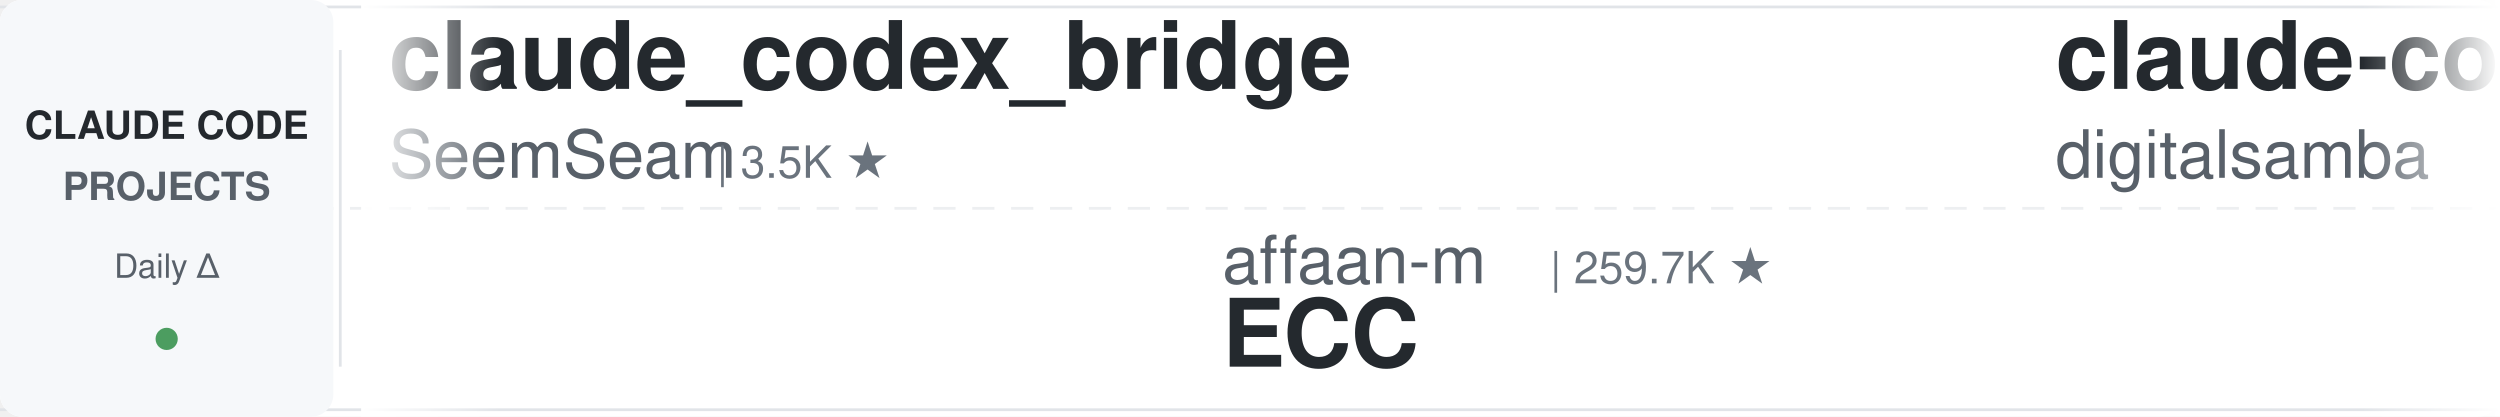
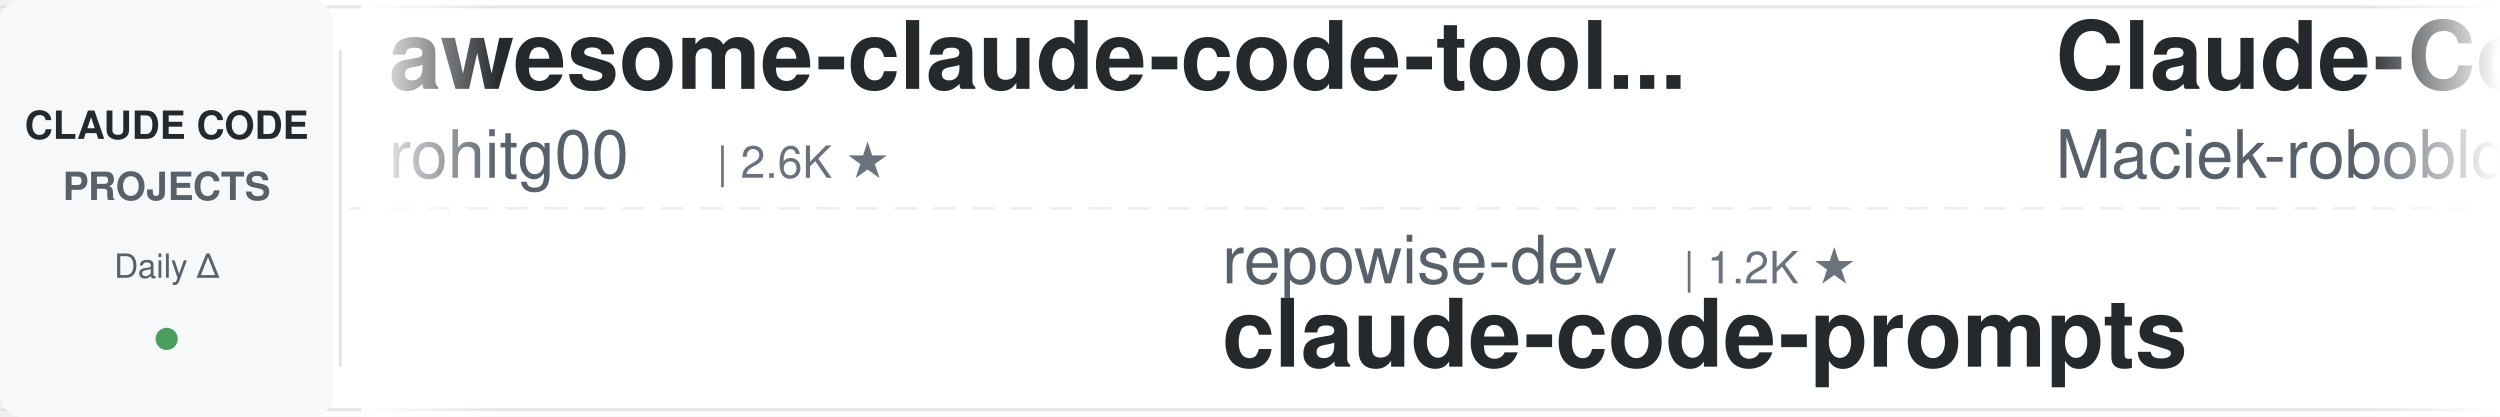
<svg xmlns="http://www.w3.org/2000/svg" width="900" height="150">
  <defs>
    <linearGradient id="leftFade" x1="0%" y1="0%" x2="100%" y2="0%">
      <stop offset="0%" style="stop-color:#ffffff;stop-opacity:1" />
      <stop offset="100%" style="stop-color:#ffffff;stop-opacity:0" />
    </linearGradient>
    <linearGradient id="rightFade" x1="0%" y1="0%" x2="100%" y2="0%">
      <stop offset="0%" style="stop-color:#ffffff;stop-opacity:0" />
      <stop offset="100%" style="stop-color:#ffffff;stop-opacity:1" />
    </linearGradient>
  </defs>
  <rect width="900" height="150" fill="#ffffff" rx="8" />
  <rect x="0" y="2" width="900" height="1" fill="#e1e4e8" />
  <rect x="0" y="147" width="900" height="1" fill="#e1e4e8" />
  <line x1="0" y1="75" x2="900" y2="75" stroke="#e1e4e8" stroke-width="1" stroke-dasharray="8 6" opacity="0.6" />
  <rect x="0" y="0" width="120" height="150" fill="#f6f8fa" rx="8" />
  <text x="60" y="50" font-family="-apple-system, BlinkMacSystemFont, 'Segoe UI', Helvetica, Arial, sans-serif" font-size="14" font-weight="600" fill="#24292e" text-anchor="middle">CLAUDE CODE</text>
  <text x="60" y="72" font-family="-apple-system, BlinkMacSystemFont, 'Segoe UI', Helvetica, Arial, sans-serif" font-size="14" font-weight="600" fill="#586069" text-anchor="middle">PROJECTS</text>
  <text x="60" y="100" font-family="-apple-system, BlinkMacSystemFont, 'Segoe UI', Helvetica, Arial, sans-serif" font-size="12" font-weight="500" fill="#586069" text-anchor="middle">Daily Δ</text>
  <circle cx="60" cy="122" r="4" fill="#22863a" opacity="0.8" />
  <rect x="122" y="18" width="1" height="114" fill="#e1e4e8" />
  <clipPath id="tickerClip">
    <rect x="130" y="0" width="770" height="150" />
  </clipPath>
  <g clip-path="url(#tickerClip)">
    <g id="tickerItems">
      <animateTransform attributeName="transform" attributeType="XML" type="translate" from="0 0" to="-3000 0" dur="54s" repeatCount="indefinite" />
      <g transform="translate(0, 0)">
-         <text x="140" y="32" font-family="-apple-system, BlinkMacSystemFont, 'Segoe UI', Helvetica, Arial, sans-serif" font-size="34" font-weight="600" fill="#24292e">claude_codex_bridge</text>
-         <text x="140" y="64" font-family="-apple-system, BlinkMacSystemFont, 'Segoe UI', Helvetica, Arial, sans-serif" font-size="24" font-weight="400" fill="#586069">SeemSeam</text>
-         <text x="258" y="64" font-family="-apple-system, BlinkMacSystemFont, 'Segoe UI', Helvetica, Arial, sans-serif" font-size="16" font-weight="500" fill="#6a737d">| 3.5K ★</text>
+         <text x="140" y="32" font-family="-apple-system, BlinkMacSystemFont, 'Segoe UI', Helvetica, Arial, sans-serif" font-size="34" font-weight="600" fill="#24292e">awesome-claude-code-tool...</text>
+         <text x="140" y="64" font-family="-apple-system, BlinkMacSystemFont, 'Segoe UI', Helvetica, Arial, sans-serif" font-size="24" font-weight="400" fill="#586069">rohitg00</text>
+         <text x="258" y="64" font-family="-apple-system, BlinkMacSystemFont, 'Segoe UI', Helvetica, Arial, sans-serif" font-size="16" font-weight="500" fill="#6a737d">| 2.6K ★</text>
      </g>
      <g transform="translate(300, 0)">
-         <text x="140" y="102" font-family="-apple-system, BlinkMacSystemFont, 'Segoe UI', Helvetica, Arial, sans-serif" font-size="24" font-weight="400" fill="#586069">affaan-m</text>
-         <text x="258" y="102" font-family="-apple-system, BlinkMacSystemFont, 'Segoe UI', Helvetica, Arial, sans-serif" font-size="16" font-weight="500" fill="#6a737d">| 259.7K ★</text>
-         <text x="140" y="132" font-family="-apple-system, BlinkMacSystemFont, 'Segoe UI', Helvetica, Arial, sans-serif" font-size="34" font-weight="600" fill="#24292e">ECC</text>
+         <text x="140" y="102" font-family="-apple-system, BlinkMacSystemFont, 'Segoe UI', Helvetica, Arial, sans-serif" font-size="24" font-weight="400" fill="#586069">repowise-dev</text>
+         <text x="306" y="102" font-family="-apple-system, BlinkMacSystemFont, 'Segoe UI', Helvetica, Arial, sans-serif" font-size="16" font-weight="500" fill="#6a737d">| 1.2K ★</text>
+         <text x="140" y="132" font-family="-apple-system, BlinkMacSystemFont, 'Segoe UI', Helvetica, Arial, sans-serif" font-size="34" font-weight="600" fill="#24292e">claude-code-prompts</text>
      </g>
      <g transform="translate(600, 0)">
-         <text x="140" y="32" font-family="-apple-system, BlinkMacSystemFont, 'Segoe UI', Helvetica, Arial, sans-serif" font-size="34" font-weight="600" fill="#24292e">claude-code-video-toolki...</text>
-         <text x="140" y="64" font-family="-apple-system, BlinkMacSystemFont, 'Segoe UI', Helvetica, Arial, sans-serif" font-size="24" font-weight="400" fill="#586069">digitalsamba</text>
-         <text x="306" y="64" font-family="-apple-system, BlinkMacSystemFont, 'Segoe UI', Helvetica, Arial, sans-serif" font-size="16" font-weight="500" fill="#6a737d">| 2.1K ★</text>
+         <text x="140" y="32" font-family="-apple-system, BlinkMacSystemFont, 'Segoe UI', Helvetica, Arial, sans-serif" font-size="34" font-weight="600" fill="#24292e">Claude-Code-Usage-Monito...</text>
+         <text x="140" y="64" font-family="-apple-system, BlinkMacSystemFont, 'Segoe UI', Helvetica, Arial, sans-serif" font-size="24" font-weight="400" fill="#586069">Maciek-roboblog</text>
+         <text x="342" y="64" font-family="-apple-system, BlinkMacSystemFont, 'Segoe UI', Helvetica, Arial, sans-serif" font-size="16" font-weight="500" fill="#6a737d">| 8.7K ★</text>
      </g>
      <g transform="translate(900, 0)">
-         <text x="140" y="102" font-family="-apple-system, BlinkMacSystemFont, 'Segoe UI', Helvetica, Arial, sans-serif" font-size="24" font-weight="400" fill="#586069">frankbria</text>
-         <text x="270" y="102" font-family="-apple-system, BlinkMacSystemFont, 'Segoe UI', Helvetica, Arial, sans-serif" font-size="16" font-weight="500" fill="#6a737d">| 9.6K ★</text>
-         <text x="140" y="132" font-family="-apple-system, BlinkMacSystemFont, 'Segoe UI', Helvetica, Arial, sans-serif" font-size="34" font-weight="600" fill="#24292e">ralph-claude-code</text>
+         <text x="140" y="102" font-family="-apple-system, BlinkMacSystemFont, 'Segoe UI', Helvetica, Arial, sans-serif" font-size="24" font-weight="400" fill="#586069">Cranot</text>
+         <text x="234" y="102" font-family="-apple-system, BlinkMacSystemFont, 'Segoe UI', Helvetica, Arial, sans-serif" font-size="16" font-weight="500" fill="#6a737d">| 2.9K ★</text>
+         <text x="140" y="132" font-family="-apple-system, BlinkMacSystemFont, 'Segoe UI', Helvetica, Arial, sans-serif" font-size="34" font-weight="600" fill="#24292e">claude-code-guide</text>
      </g>
      <g transform="translate(1200, 0)">
-         <text x="140" y="32" font-family="-apple-system, BlinkMacSystemFont, 'Segoe UI', Helvetica, Arial, sans-serif" font-size="34" font-weight="600" fill="#24292e">awesome-claude-code-plug...</text>
-         <text x="140" y="64" font-family="-apple-system, BlinkMacSystemFont, 'Segoe UI', Helvetica, Arial, sans-serif" font-size="24" font-weight="400" fill="#586069">ccplugins</text>
-         <text x="270" y="64" font-family="-apple-system, BlinkMacSystemFont, 'Segoe UI', Helvetica, Arial, sans-serif" font-size="16" font-weight="500" fill="#6a737d">| 942 ★</text>
+         <text x="140" y="32" font-family="-apple-system, BlinkMacSystemFont, 'Segoe UI', Helvetica, Arial, sans-serif" font-size="34" font-weight="600" fill="#24292e">learn-claude-code</text>
+         <text x="140" y="64" font-family="-apple-system, BlinkMacSystemFont, 'Segoe UI', Helvetica, Arial, sans-serif" font-size="24" font-weight="400" fill="#586069">shareAI-lab</text>
+         <text x="294" y="64" font-family="-apple-system, BlinkMacSystemFont, 'Segoe UI', Helvetica, Arial, sans-serif" font-size="16" font-weight="500" fill="#6a737d">| 77.0K ★</text>
      </g>
      <g transform="translate(1500, 0)">
-         <text x="140" y="102" font-family="-apple-system, BlinkMacSystemFont, 'Segoe UI', Helvetica, Arial, sans-serif" font-size="24" font-weight="400" fill="#586069">disler</text>
-         <text x="234" y="102" font-family="-apple-system, BlinkMacSystemFont, 'Segoe UI', Helvetica, Arial, sans-serif" font-size="16" font-weight="500" fill="#6a737d">| 1.7K ★</text>
-         <text x="140" y="132" font-family="-apple-system, BlinkMacSystemFont, 'Segoe UI', Helvetica, Arial, sans-serif" font-size="34" font-weight="600" fill="#24292e">pi-vs-claude-code</text>
+         <text x="140" y="102" font-family="-apple-system, BlinkMacSystemFont, 'Segoe UI', Helvetica, Arial, sans-serif" font-size="24" font-weight="400" fill="#586069">fuergaosi233</text>
+         <text x="306" y="102" font-family="-apple-system, BlinkMacSystemFont, 'Segoe UI', Helvetica, Arial, sans-serif" font-size="16" font-weight="500" fill="#6a737d">| 2.8K ★</text>
+         <text x="140" y="132" font-family="-apple-system, BlinkMacSystemFont, 'Segoe UI', Helvetica, Arial, sans-serif" font-size="34" font-weight="600" fill="#24292e">claude-code-proxy</text>
      </g>
      <g transform="translate(1800, 0)">
-         <text x="140" y="32" font-family="-apple-system, BlinkMacSystemFont, 'Segoe UI', Helvetica, Arial, sans-serif" font-size="34" font-weight="600" fill="#24292e">ClaudeCodeAgents</text>
-         <text x="140" y="64" font-family="-apple-system, BlinkMacSystemFont, 'Segoe UI', Helvetica, Arial, sans-serif" font-size="24" font-weight="400" fill="#586069">darcyegb</text>
-         <text x="258" y="64" font-family="-apple-system, BlinkMacSystemFont, 'Segoe UI', Helvetica, Arial, sans-serif" font-size="16" font-weight="500" fill="#6a737d">| 763 ★</text>
+         <text x="140" y="32" font-family="-apple-system, BlinkMacSystemFont, 'Segoe UI', Helvetica, Arial, sans-serif" font-size="34" font-weight="600" fill="#24292e">claude-code-router</text>
+         <text x="140" y="64" font-family="-apple-system, BlinkMacSystemFont, 'Segoe UI', Helvetica, Arial, sans-serif" font-size="24" font-weight="400" fill="#586069">musistudio</text>
+         <text x="282" y="64" font-family="-apple-system, BlinkMacSystemFont, 'Segoe UI', Helvetica, Arial, sans-serif" font-size="16" font-weight="500" fill="#6a737d">| 37.3K ★</text>
      </g>
      <g transform="translate(2100, 0)">
-         <text x="140" y="102" font-family="-apple-system, BlinkMacSystemFont, 'Segoe UI', Helvetica, Arial, sans-serif" font-size="24" font-weight="400" fill="#586069">Pimzino</text>
-         <text x="246" y="102" font-family="-apple-system, BlinkMacSystemFont, 'Segoe UI', Helvetica, Arial, sans-serif" font-size="16" font-weight="500" fill="#6a737d">| 3.9K ★</text>
-         <text x="140" y="132" font-family="-apple-system, BlinkMacSystemFont, 'Segoe UI', Helvetica, Arial, sans-serif" font-size="34" font-weight="600" fill="#24292e">claude-code-spec-workflo...</text>
+         <text x="140" y="102" font-family="-apple-system, BlinkMacSystemFont, 'Segoe UI', Helvetica, Arial, sans-serif" font-size="24" font-weight="400" fill="#586069">shanraisshan</text>
+         <text x="306" y="102" font-family="-apple-system, BlinkMacSystemFont, 'Segoe UI', Helvetica, Arial, sans-serif" font-size="16" font-weight="500" fill="#6a737d">| 66.0K ★</text>
+         <text x="140" y="132" font-family="-apple-system, BlinkMacSystemFont, 'Segoe UI', Helvetica, Arial, sans-serif" font-size="34" font-weight="600" fill="#24292e">claude-code-best-practic...</text>
      </g>
      <g transform="translate(2400, 0)">
-         <text x="140" y="32" font-family="-apple-system, BlinkMacSystemFont, 'Segoe UI', Helvetica, Arial, sans-serif" font-size="34" font-weight="600" fill="#24292e">claude-code-book</text>
-         <text x="140" y="64" font-family="-apple-system, BlinkMacSystemFont, 'Segoe UI', Helvetica, Arial, sans-serif" font-size="24" font-weight="400" fill="#586069">lintsinghua</text>
-         <text x="294" y="64" font-family="-apple-system, BlinkMacSystemFont, 'Segoe UI', Helvetica, Arial, sans-serif" font-size="16" font-weight="500" fill="#6a737d">| 4.2K ★</text>
+         <text x="140" y="32" font-family="-apple-system, BlinkMacSystemFont, 'Segoe UI', Helvetica, Arial, sans-serif" font-size="34" font-weight="600" fill="#24292e">claude-code-ultimate-gui...</text>
+         <text x="140" y="64" font-family="-apple-system, BlinkMacSystemFont, 'Segoe UI', Helvetica, Arial, sans-serif" font-size="24" font-weight="400" fill="#586069">FlorianBruniaux</text>
+         <text x="342" y="64" font-family="-apple-system, BlinkMacSystemFont, 'Segoe UI', Helvetica, Arial, sans-serif" font-size="16" font-weight="500" fill="#6a737d">| 6.0K ★</text>
      </g>
      <g transform="translate(2700, 0)">
-         <text x="140" y="102" font-family="-apple-system, BlinkMacSystemFont, 'Segoe UI', Helvetica, Arial, sans-serif" font-size="24" font-weight="400" fill="#586069">Chachamaru127</text>
-         <text x="318" y="102" font-family="-apple-system, BlinkMacSystemFont, 'Segoe UI', Helvetica, Arial, sans-serif" font-size="16" font-weight="500" fill="#6a737d">| 3.1K ★</text>
-         <text x="140" y="132" font-family="-apple-system, BlinkMacSystemFont, 'Segoe UI', Helvetica, Arial, sans-serif" font-size="34" font-weight="600" fill="#24292e">claude-code-harness</text>
+         <text x="140" y="102" font-family="-apple-system, BlinkMacSystemFont, 'Segoe UI', Helvetica, Arial, sans-serif" font-size="24" font-weight="400" fill="#586069">lintsinghua</text>
+         <text x="294" y="102" font-family="-apple-system, BlinkMacSystemFont, 'Segoe UI', Helvetica, Arial, sans-serif" font-size="16" font-weight="500" fill="#6a737d">| 4.2K ★</text>
+         <text x="140" y="132" font-family="-apple-system, BlinkMacSystemFont, 'Segoe UI', Helvetica, Arial, sans-serif" font-size="34" font-weight="600" fill="#24292e">claude-code-book</text>
      </g>
      <g transform="translate(3000, 0)">
-         <text x="140" y="32" font-family="-apple-system, BlinkMacSystemFont, 'Segoe UI', Helvetica, Arial, sans-serif" font-size="34" font-weight="600" fill="#24292e">claude_codex_bridge</text>
-         <text x="140" y="64" font-family="-apple-system, BlinkMacSystemFont, 'Segoe UI', Helvetica, Arial, sans-serif" font-size="24" font-weight="400" fill="#586069">SeemSeam</text>
-         <text x="258" y="64" font-family="-apple-system, BlinkMacSystemFont, 'Segoe UI', Helvetica, Arial, sans-serif" font-size="16" font-weight="500" fill="#6a737d">| 3.5K ★</text>
+         <text x="140" y="32" font-family="-apple-system, BlinkMacSystemFont, 'Segoe UI', Helvetica, Arial, sans-serif" font-size="34" font-weight="600" fill="#24292e">awesome-claude-code-tool...</text>
+         <text x="140" y="64" font-family="-apple-system, BlinkMacSystemFont, 'Segoe UI', Helvetica, Arial, sans-serif" font-size="24" font-weight="400" fill="#586069">rohitg00</text>
+         <text x="258" y="64" font-family="-apple-system, BlinkMacSystemFont, 'Segoe UI', Helvetica, Arial, sans-serif" font-size="16" font-weight="500" fill="#6a737d">| 2.6K ★</text>
      </g>
      <g transform="translate(3300, 0)">
-         <text x="140" y="102" font-family="-apple-system, BlinkMacSystemFont, 'Segoe UI', Helvetica, Arial, sans-serif" font-size="24" font-weight="400" fill="#586069">affaan-m</text>
-         <text x="258" y="102" font-family="-apple-system, BlinkMacSystemFont, 'Segoe UI', Helvetica, Arial, sans-serif" font-size="16" font-weight="500" fill="#6a737d">| 259.7K ★</text>
-         <text x="140" y="132" font-family="-apple-system, BlinkMacSystemFont, 'Segoe UI', Helvetica, Arial, sans-serif" font-size="34" font-weight="600" fill="#24292e">ECC</text>
+         <text x="140" y="102" font-family="-apple-system, BlinkMacSystemFont, 'Segoe UI', Helvetica, Arial, sans-serif" font-size="24" font-weight="400" fill="#586069">repowise-dev</text>
+         <text x="306" y="102" font-family="-apple-system, BlinkMacSystemFont, 'Segoe UI', Helvetica, Arial, sans-serif" font-size="16" font-weight="500" fill="#6a737d">| 1.2K ★</text>
+         <text x="140" y="132" font-family="-apple-system, BlinkMacSystemFont, 'Segoe UI', Helvetica, Arial, sans-serif" font-size="34" font-weight="600" fill="#24292e">claude-code-prompts</text>
      </g>
      <g transform="translate(3600, 0)">
-         <text x="140" y="32" font-family="-apple-system, BlinkMacSystemFont, 'Segoe UI', Helvetica, Arial, sans-serif" font-size="34" font-weight="600" fill="#24292e">claude-code-video-toolki...</text>
-         <text x="140" y="64" font-family="-apple-system, BlinkMacSystemFont, 'Segoe UI', Helvetica, Arial, sans-serif" font-size="24" font-weight="400" fill="#586069">digitalsamba</text>
-         <text x="306" y="64" font-family="-apple-system, BlinkMacSystemFont, 'Segoe UI', Helvetica, Arial, sans-serif" font-size="16" font-weight="500" fill="#6a737d">| 2.1K ★</text>
+         <text x="140" y="32" font-family="-apple-system, BlinkMacSystemFont, 'Segoe UI', Helvetica, Arial, sans-serif" font-size="34" font-weight="600" fill="#24292e">Claude-Code-Usage-Monito...</text>
+         <text x="140" y="64" font-family="-apple-system, BlinkMacSystemFont, 'Segoe UI', Helvetica, Arial, sans-serif" font-size="24" font-weight="400" fill="#586069">Maciek-roboblog</text>
+         <text x="342" y="64" font-family="-apple-system, BlinkMacSystemFont, 'Segoe UI', Helvetica, Arial, sans-serif" font-size="16" font-weight="500" fill="#6a737d">| 8.7K ★</text>
      </g>
      <g transform="translate(3900, 0)">
-         <text x="140" y="102" font-family="-apple-system, BlinkMacSystemFont, 'Segoe UI', Helvetica, Arial, sans-serif" font-size="24" font-weight="400" fill="#586069">frankbria</text>
-         <text x="270" y="102" font-family="-apple-system, BlinkMacSystemFont, 'Segoe UI', Helvetica, Arial, sans-serif" font-size="16" font-weight="500" fill="#6a737d">| 9.6K ★</text>
-         <text x="140" y="132" font-family="-apple-system, BlinkMacSystemFont, 'Segoe UI', Helvetica, Arial, sans-serif" font-size="34" font-weight="600" fill="#24292e">ralph-claude-code</text>
+         <text x="140" y="102" font-family="-apple-system, BlinkMacSystemFont, 'Segoe UI', Helvetica, Arial, sans-serif" font-size="24" font-weight="400" fill="#586069">Cranot</text>
+         <text x="234" y="102" font-family="-apple-system, BlinkMacSystemFont, 'Segoe UI', Helvetica, Arial, sans-serif" font-size="16" font-weight="500" fill="#6a737d">| 2.9K ★</text>
+         <text x="140" y="132" font-family="-apple-system, BlinkMacSystemFont, 'Segoe UI', Helvetica, Arial, sans-serif" font-size="34" font-weight="600" fill="#24292e">claude-code-guide</text>
      </g>
    </g>
  </g>
  <rect x="130" y="0" width="50" height="150" fill="url(#leftFade)" />
  <rect x="850" y="0" width="50" height="150" fill="url(#rightFade)" />
</svg>
